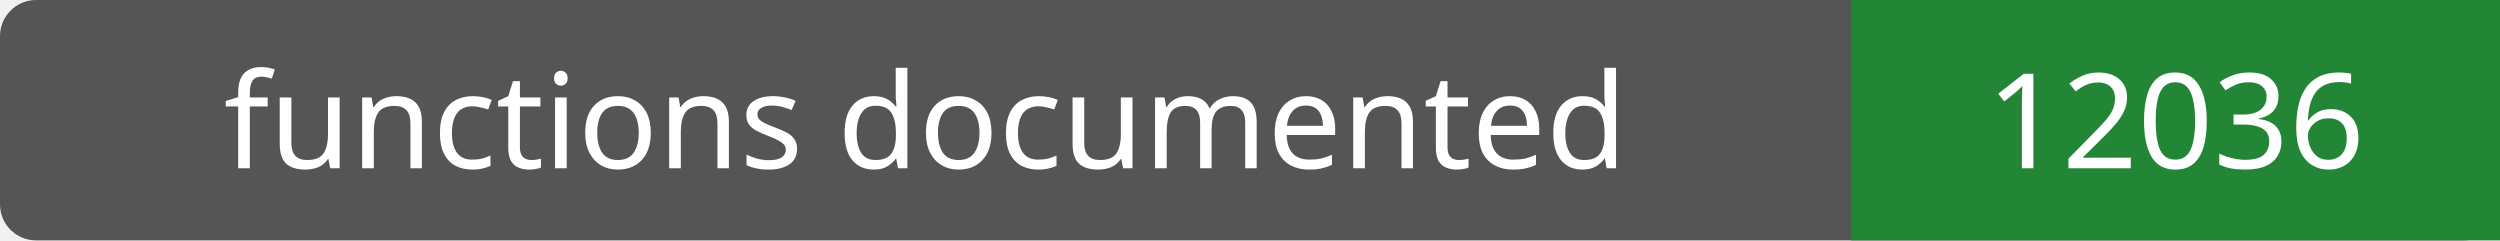
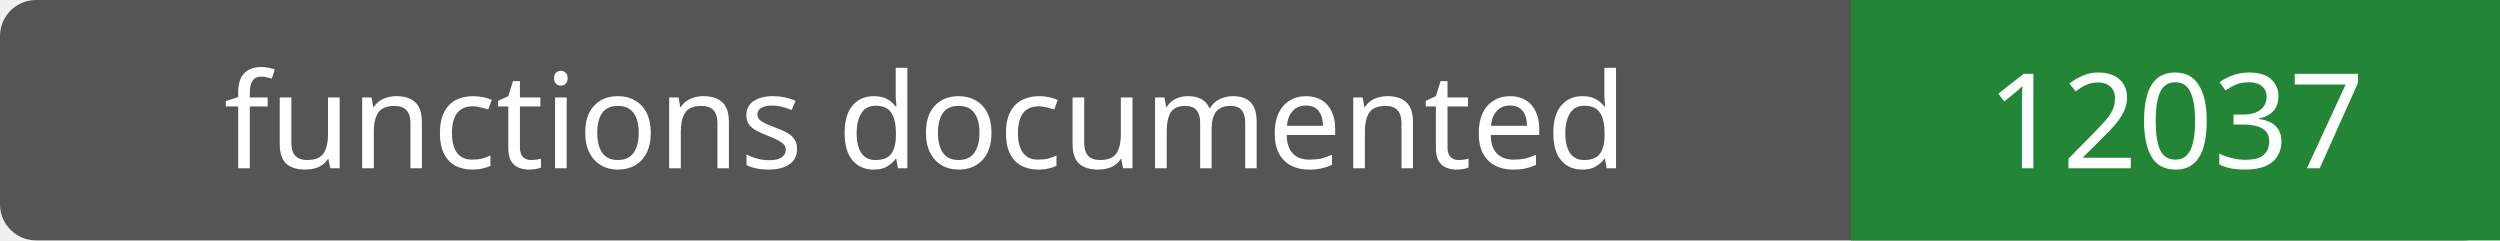
- <svg xmlns="http://www.w3.org/2000/svg" width="208" height="20" role="img" aria-label="functions documented: 12036">
+ <svg xmlns="http://www.w3.org/2000/svg" width="208" height="20" role="img" aria-label="functions documented: 12037">
  <rect width="208" height="20" rx="3" fill="#555" />
  <path fill="#238636" d="M154 0h54v20H154z" />
  <g fill="#fff" text-anchor="middle" font-family="Verdana,sans-serif" font-size="11">
    <text x="77.0" y="14">functions documented</text>
-     <text x="181.0" y="14">12036</text>
+     <text x="181.0" y="14">12037</text>
  </g>
</svg>
